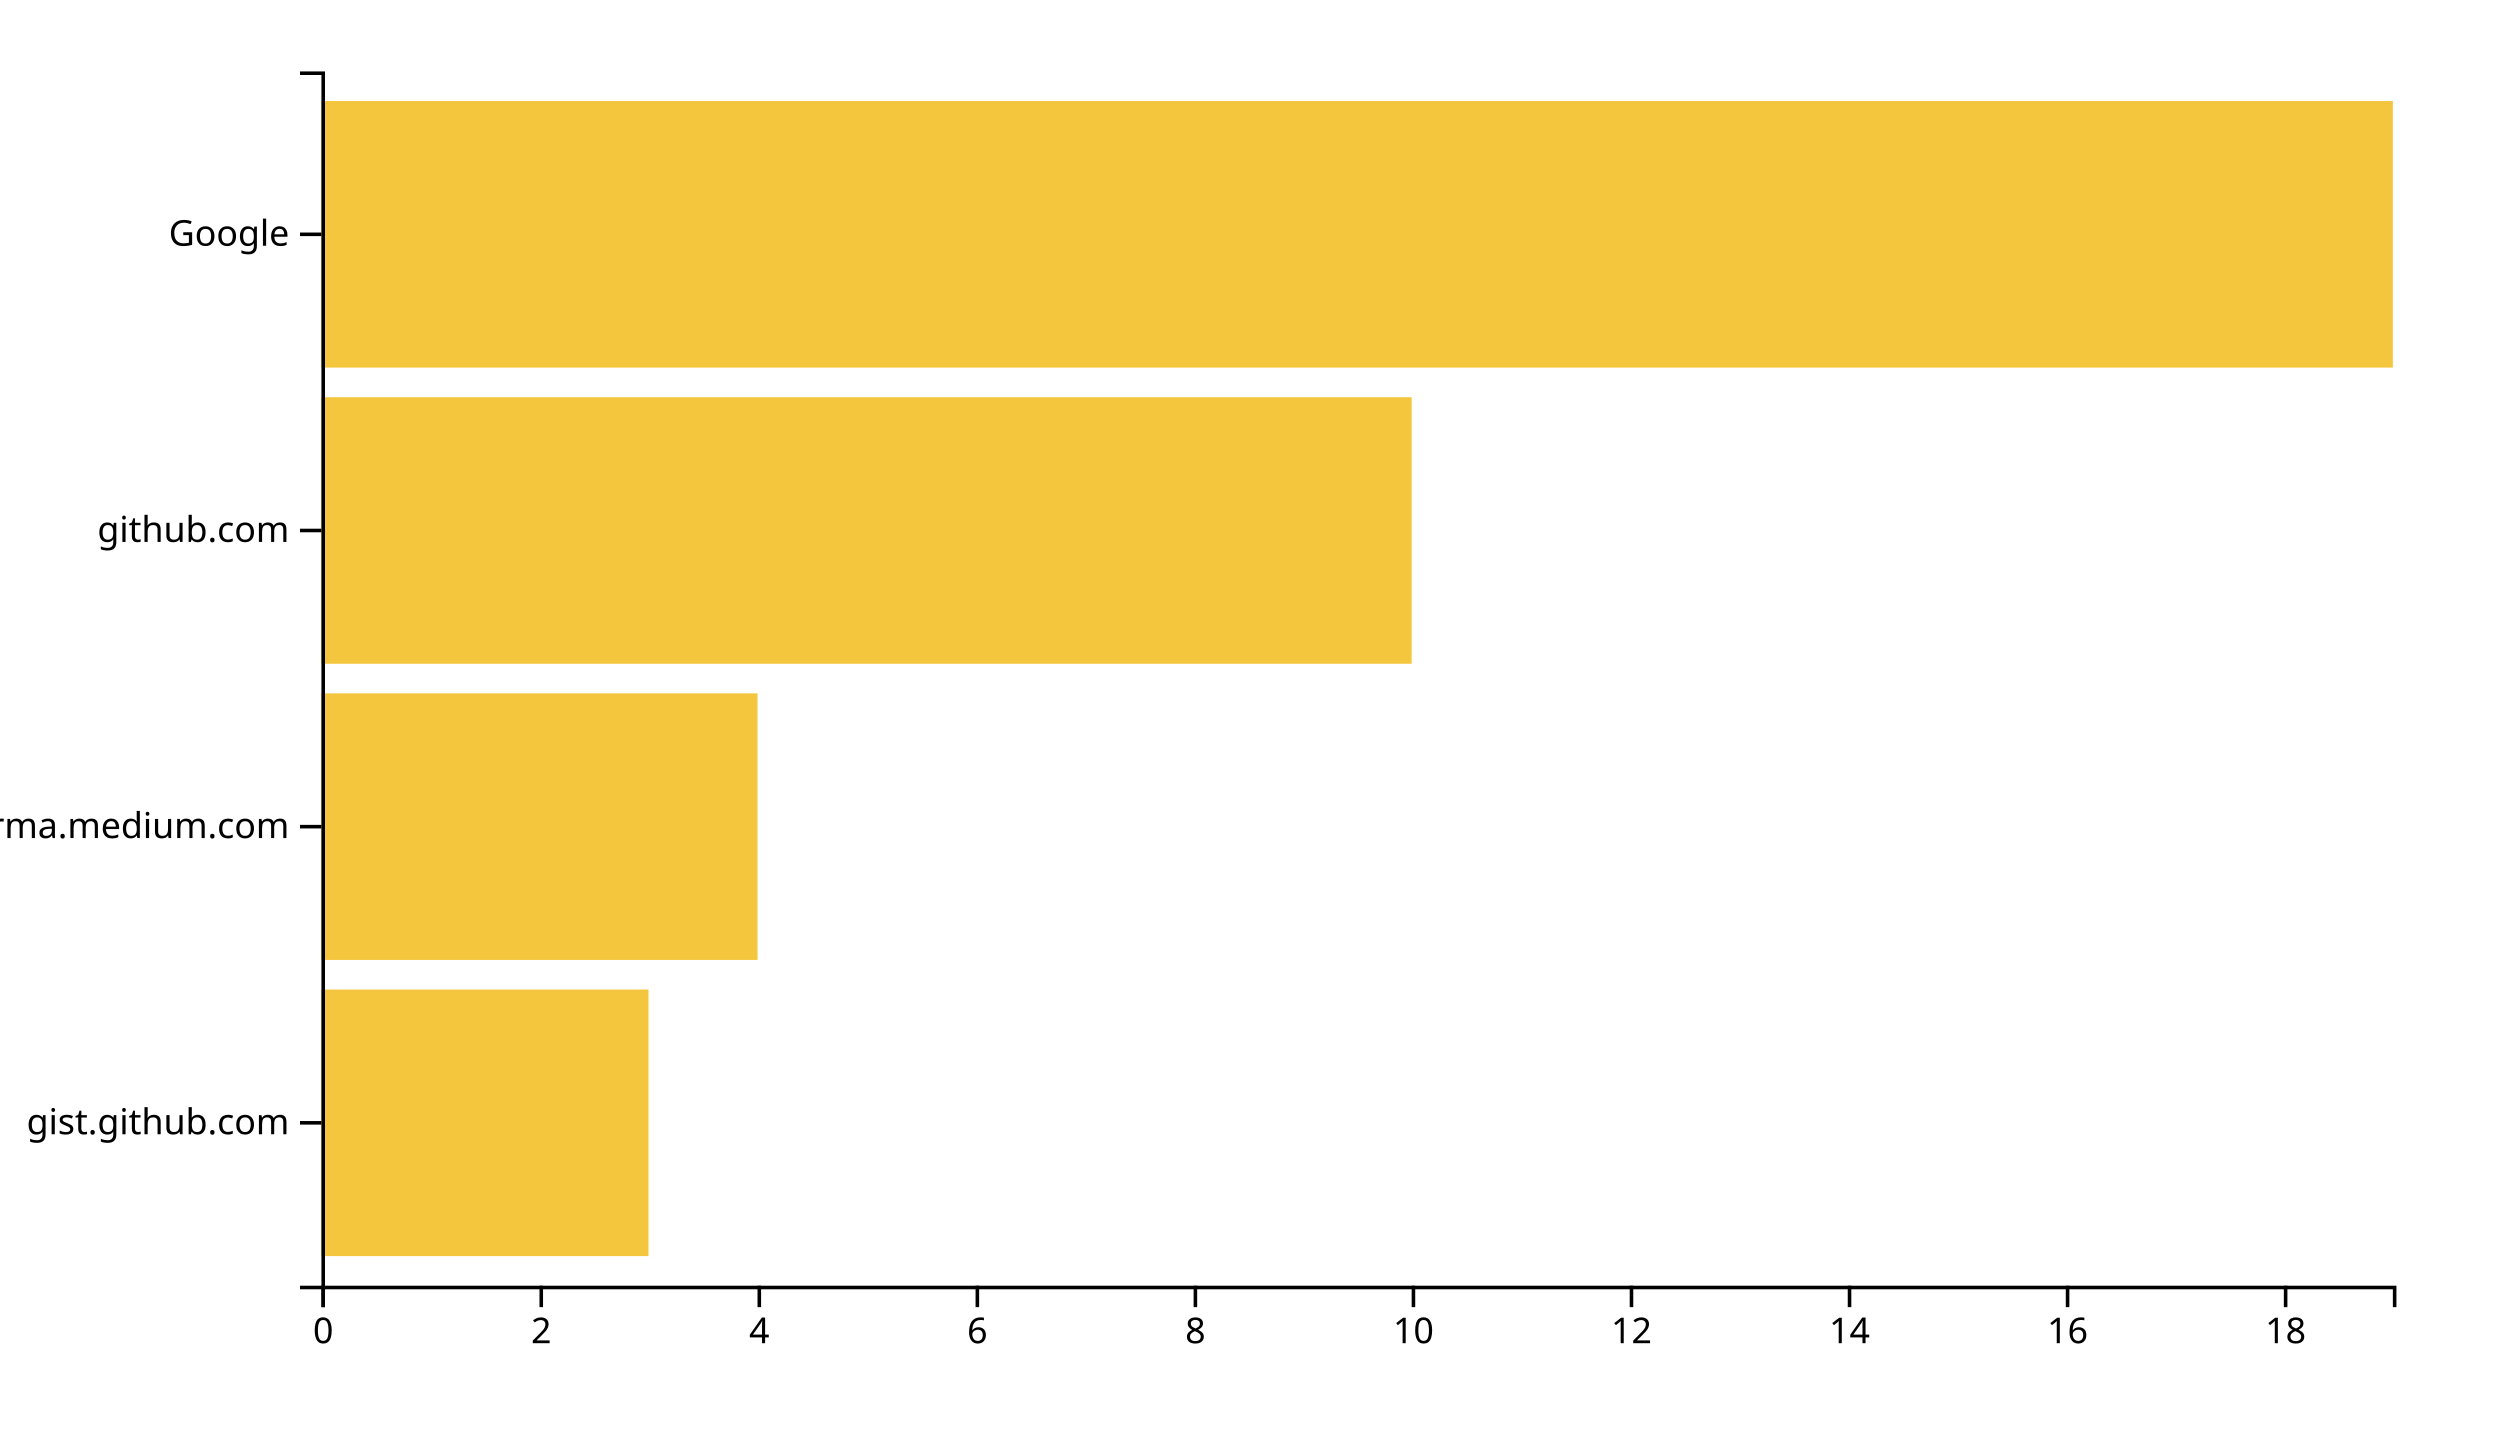
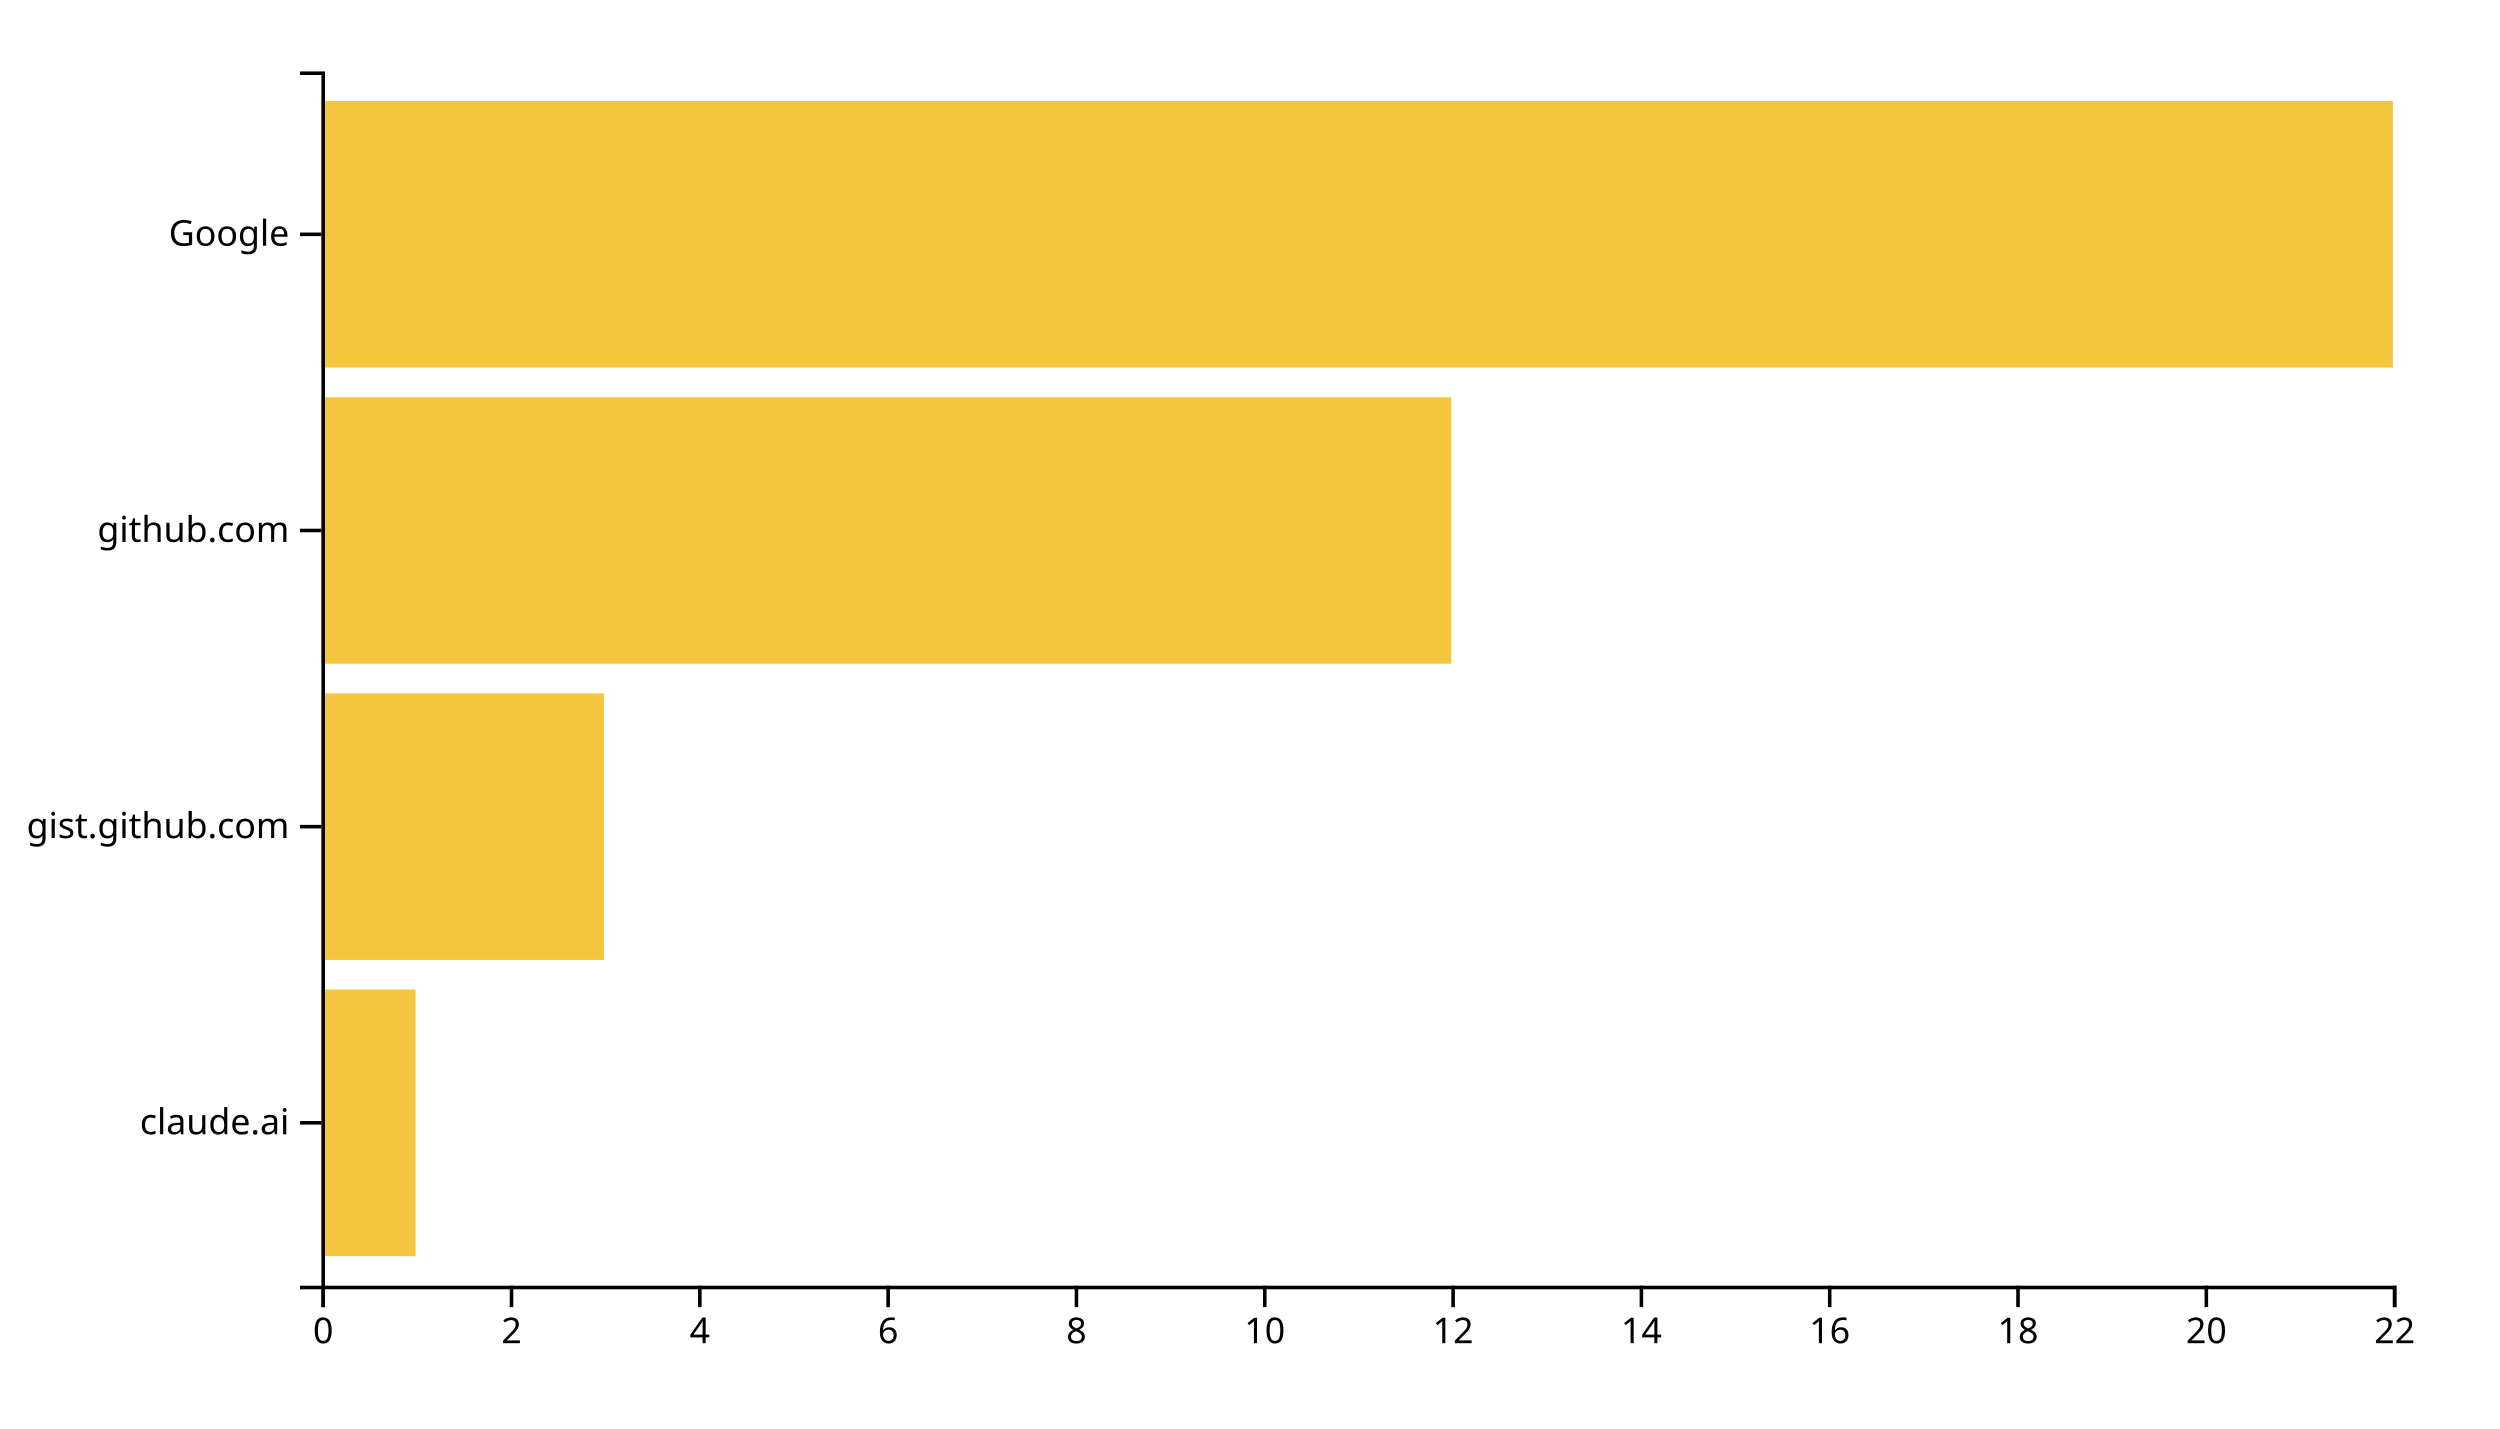
<svg xmlns="http://www.w3.org/2000/svg" width="700" height="400">
  <g transform="translate(90,20)">
-     <rect class="bar" width="91.579" y="257.073" height="74.634" style="fill: #f4c63d; text-anchor: end;" />
-     <rect class="bar" width="122.105" y="174.146" height="74.634" style="fill: #f4c63d; text-anchor: end;" />
-     <rect class="bar" width="305.263" y="91.22" height="74.634" style="fill: #f4c63d; text-anchor: end;" />
+     <rect class="bar" width="26.364" y="257.073" height="74.634" style="fill: #f4c63d; text-anchor: end;" />
+     <rect class="bar" width="79.091" y="174.146" height="74.634" style="fill: #f4c63d; text-anchor: end;" />
+     <rect class="bar" width="316.364" y="91.22" height="74.634" style="fill: #f4c63d; text-anchor: end;" />
    <rect class="bar" width="580" y="8.293" height="74.634" style="fill: #f4c63d; text-anchor: end;" />
    <g transform="translate(0,340)" fill="none" font-size="10" font-family="sans-serif" text-anchor="middle">
      <path class="domain" stroke="currentColor" d="M0.5,6V0.5H580.5V6" />
      <g class="tick" opacity="1" transform="translate(0.5,0)">
        <line stroke="currentColor" y2="6" />
        <text fill="currentColor" y="9" dy="0.71em">0</text>
      </g>
-       <g class="tick" opacity="1" transform="translate(61.55263,0)">
+       <g class="tick" opacity="1" transform="translate(53.22727,0)">
        <line stroke="currentColor" y2="6" />
        <text fill="currentColor" y="9" dy="0.71em">2</text>
      </g>
-       <g class="tick" opacity="1" transform="translate(122.6053,0)">
+       <g class="tick" opacity="1" transform="translate(105.9545,0)">
        <line stroke="currentColor" y2="6" />
        <text fill="currentColor" y="9" dy="0.71em">4</text>
      </g>
-       <g class="tick" opacity="1" transform="translate(183.6579,0)">
+       <g class="tick" opacity="1" transform="translate(158.6818,0)">
        <line stroke="currentColor" y2="6" />
        <text fill="currentColor" y="9" dy="0.71em">6</text>
      </g>
-       <g class="tick" opacity="1" transform="translate(244.7105,0)">
+       <g class="tick" opacity="1" transform="translate(211.4091,0)">
        <line stroke="currentColor" y2="6" />
        <text fill="currentColor" y="9" dy="0.71em">8</text>
      </g>
-       <g class="tick" opacity="1" transform="translate(305.7632,0)">
+       <g class="tick" opacity="1" transform="translate(264.1364,0)">
        <line stroke="currentColor" y2="6" />
        <text fill="currentColor" y="9" dy="0.71em">10</text>
      </g>
-       <g class="tick" opacity="1" transform="translate(366.8158,0)">
+       <g class="tick" opacity="1" transform="translate(316.8636,0)">
        <line stroke="currentColor" y2="6" />
        <text fill="currentColor" y="9" dy="0.71em">12</text>
      </g>
-       <g class="tick" opacity="1" transform="translate(427.8684,0)">
+       <g class="tick" opacity="1" transform="translate(369.5909,0)">
        <line stroke="currentColor" y2="6" />
        <text fill="currentColor" y="9" dy="0.71em">14</text>
      </g>
-       <g class="tick" opacity="1" transform="translate(488.9211,0)">
+       <g class="tick" opacity="1" transform="translate(422.3182,0)">
        <line stroke="currentColor" y2="6" />
        <text fill="currentColor" y="9" dy="0.71em">16</text>
      </g>
-       <g class="tick" opacity="1" transform="translate(549.9737,0)">
+       <g class="tick" opacity="1" transform="translate(475.0455,0)">
        <line stroke="currentColor" y2="6" />
        <text fill="currentColor" y="9" dy="0.71em">18</text>
+       </g>
+       <g class="tick" opacity="1" transform="translate(527.7727,0)">
+         <line stroke="currentColor" y2="6" />
+         <text fill="currentColor" y="9" dy="0.71em">20</text>
+       </g>
+       <g class="tick" opacity="1" transform="translate(580.5,0)">
+         <line stroke="currentColor" y2="6" />
+         <text fill="currentColor" y="9" dy="0.71em">22</text>
      </g>
    </g>
    <g fill="none" font-size="10" font-family="sans-serif" text-anchor="end">
      <path class="domain" stroke="currentColor" d="M-6,340.5H0.5V0.5H-6" />
      <g class="tick" opacity="1" transform="translate(0,294.3902)">
        <line stroke="currentColor" x2="-6" />
-         <text fill="currentColor" x="-9" dy="0.32em">gist.github.com</text>
+         <text fill="currentColor" x="-9" dy="0.32em">claude.ai</text>
      </g>
      <g class="tick" opacity="1" transform="translate(0,211.4634)">
        <line stroke="currentColor" x2="-6" />
-         <text fill="currentColor" x="-9" dy="0.32em">xgirma.medium.com</text>
+         <text fill="currentColor" x="-9" dy="0.32em">gist.github.com</text>
      </g>
      <g class="tick" opacity="1" transform="translate(0,128.5366)">
        <line stroke="currentColor" x2="-6" />
        <text fill="currentColor" x="-9" dy="0.32em">github.com</text>
      </g>
      <g class="tick" opacity="1" transform="translate(0,45.60976)">
        <line stroke="currentColor" x2="-6" />
        <text fill="currentColor" x="-9" dy="0.32em">Google</text>
      </g>
    </g>
  </g>
</svg>
